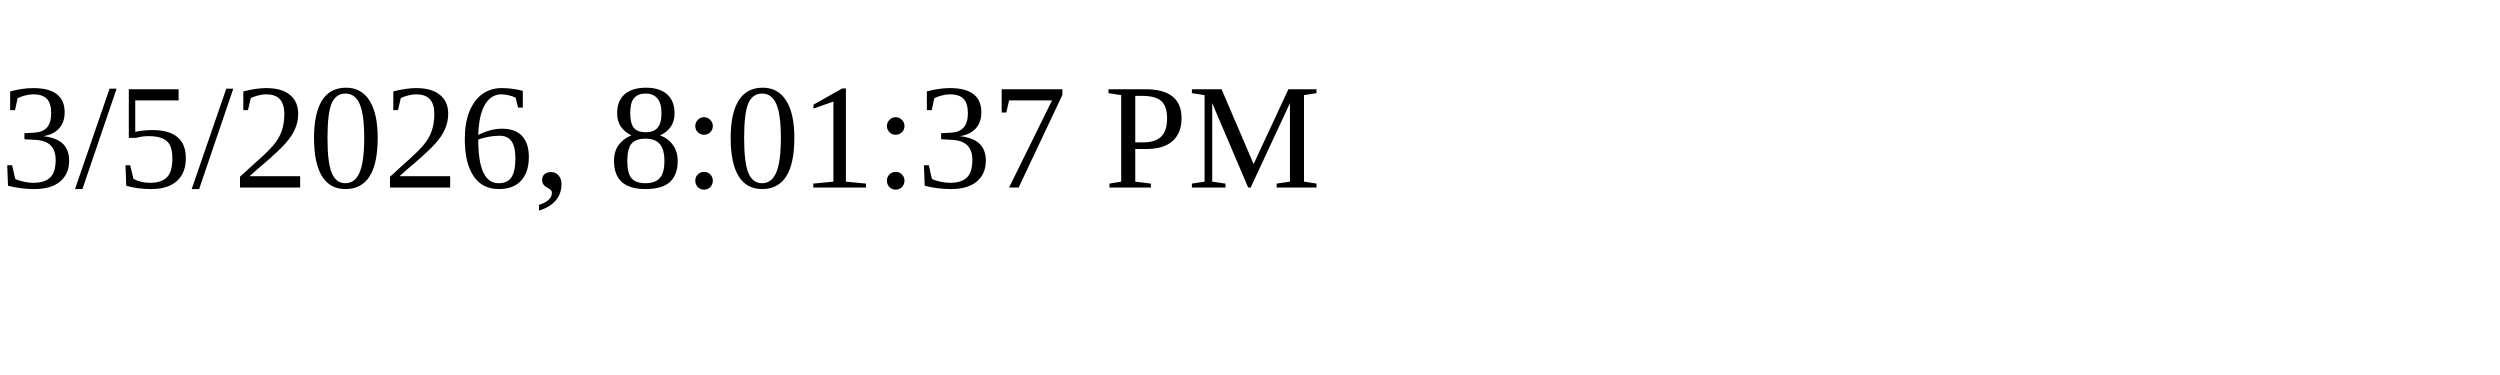
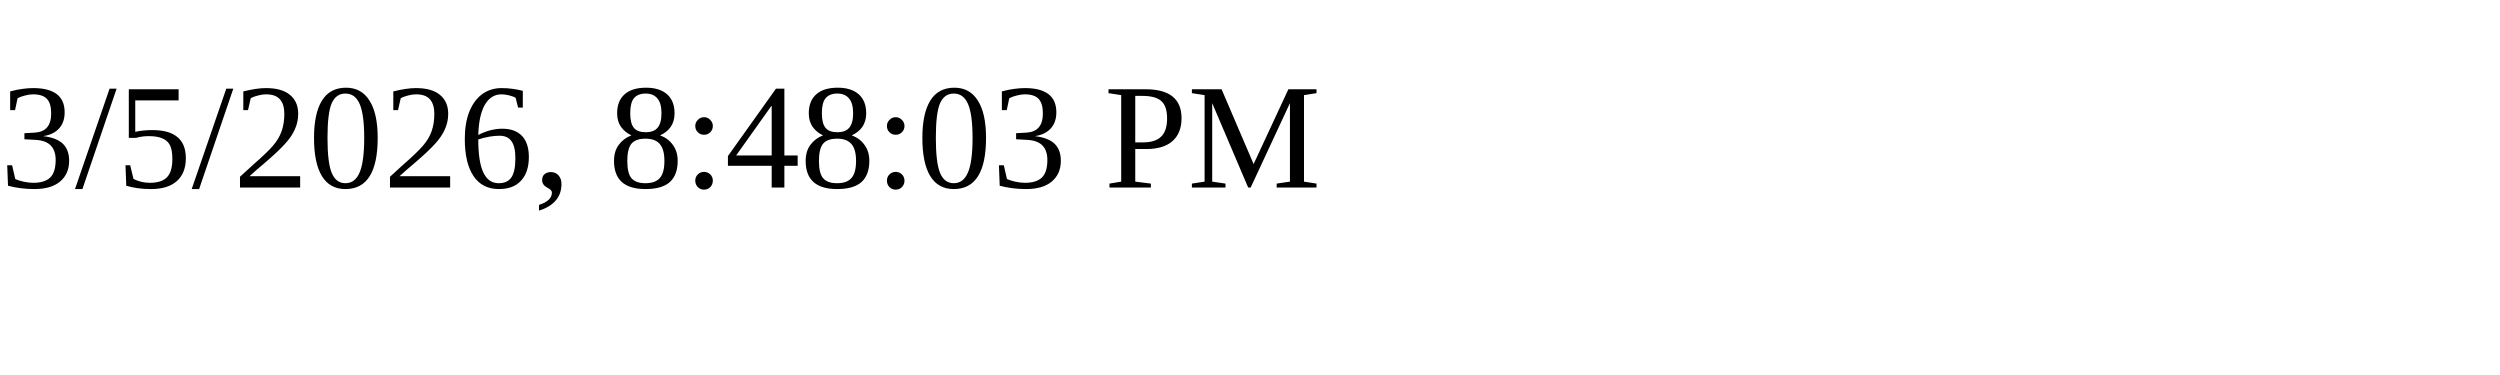
<svg xmlns="http://www.w3.org/2000/svg" height="30" width="200">
-   <text x="0" y="15">3/5/2026, 8:01:37 PM</text>
+   <text x="0" y="15">3/5/2026, 8:48:03 PM</text>
</svg>
